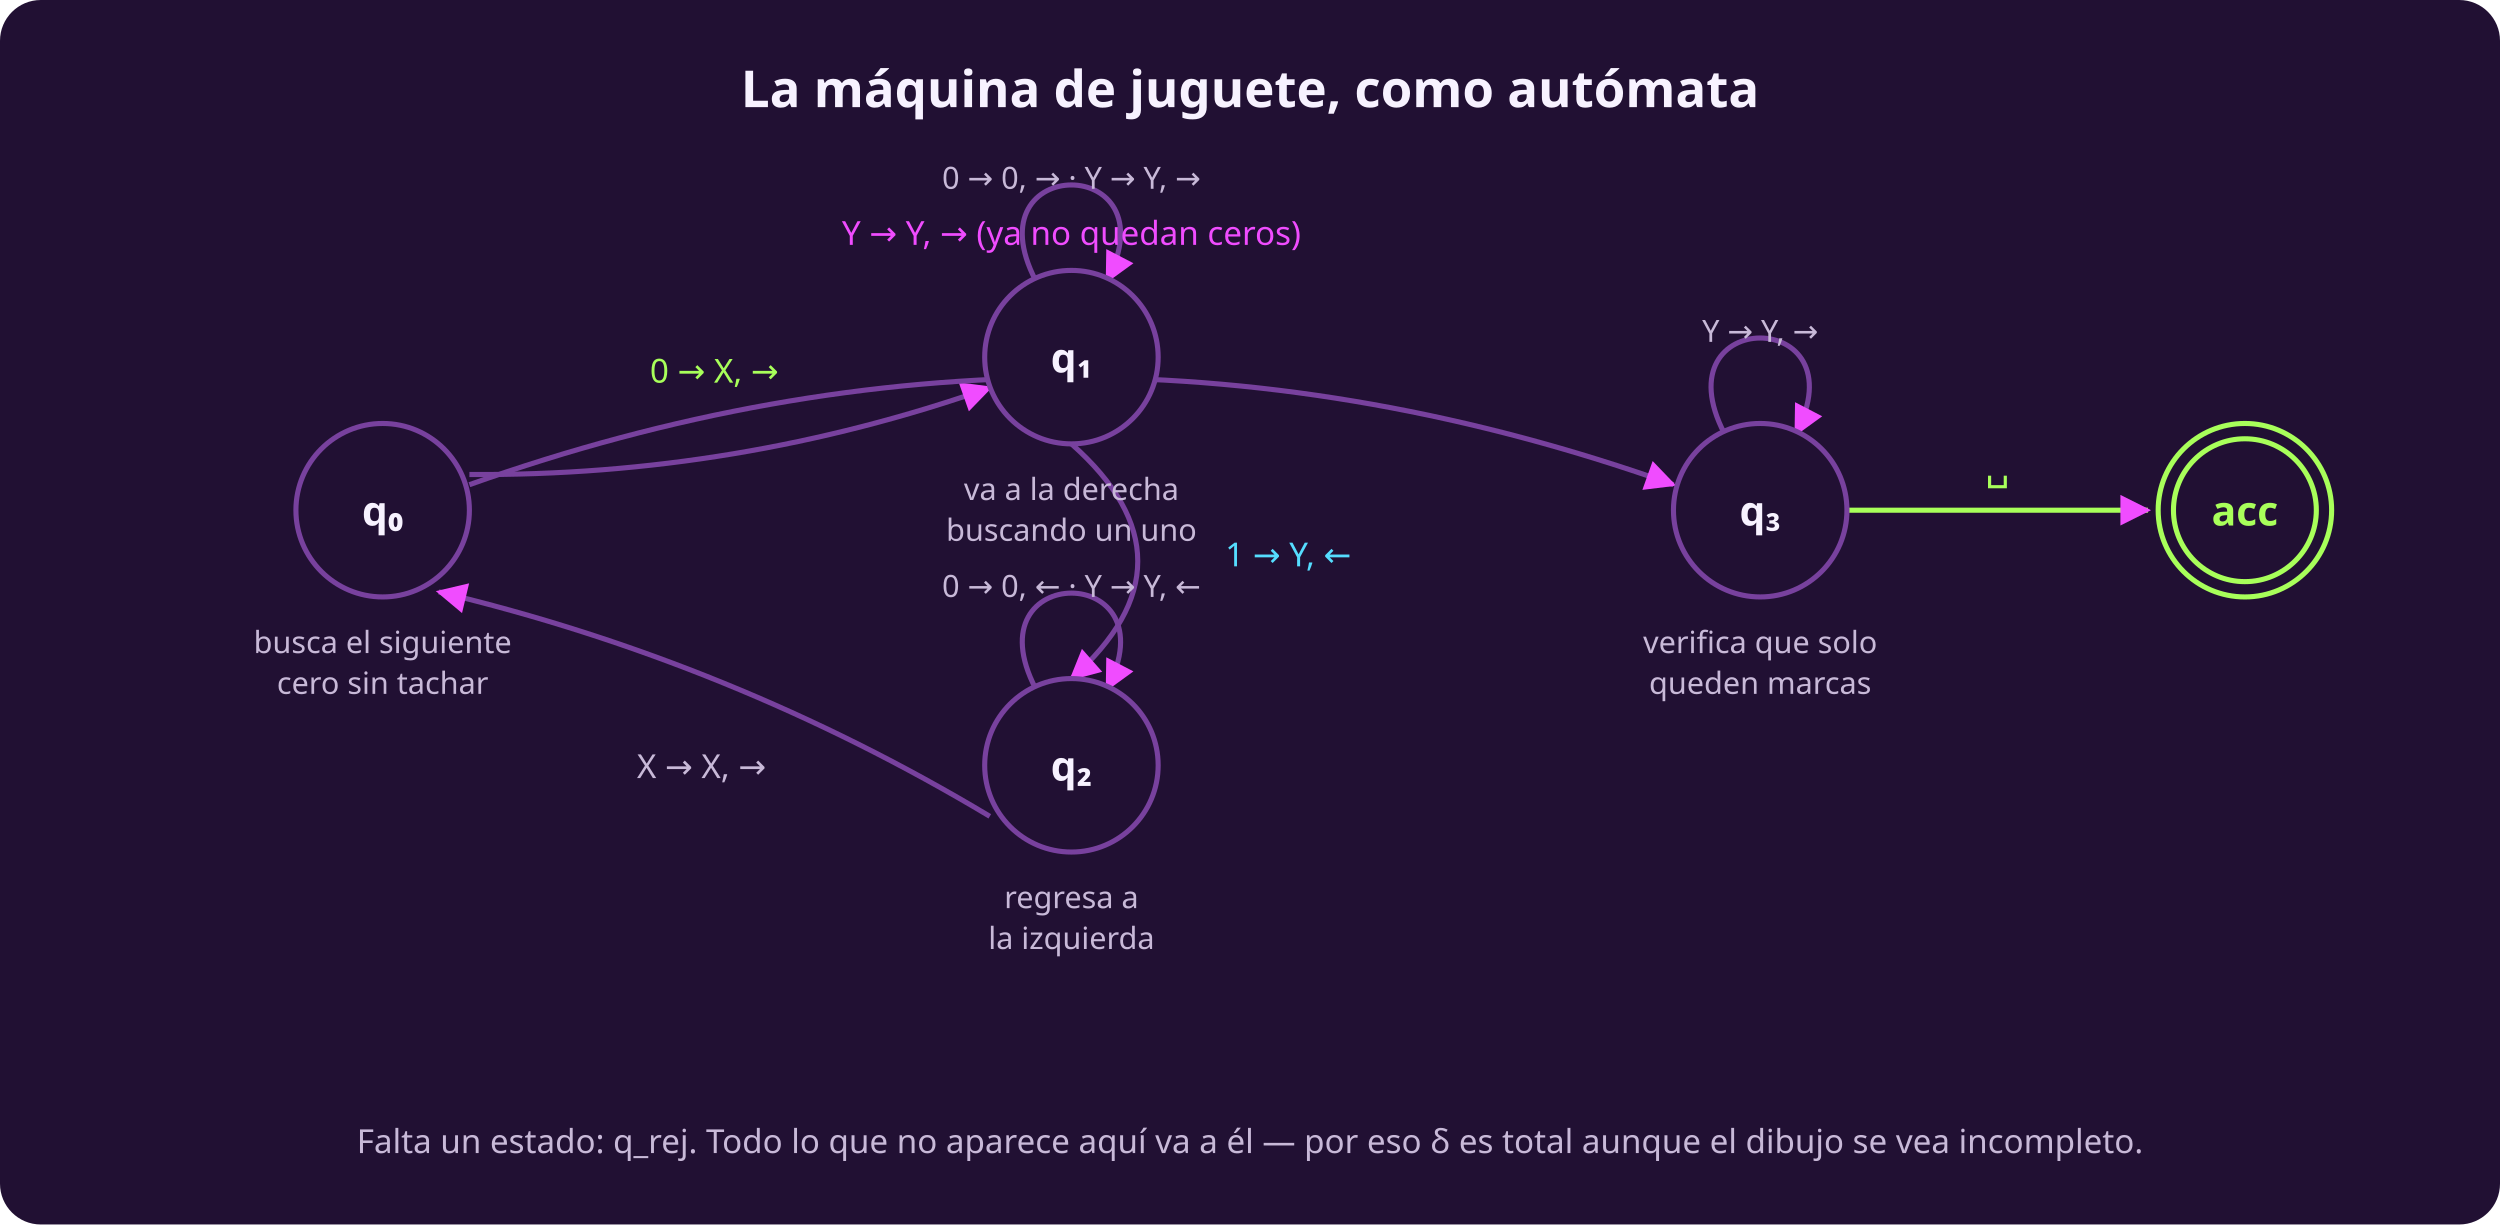
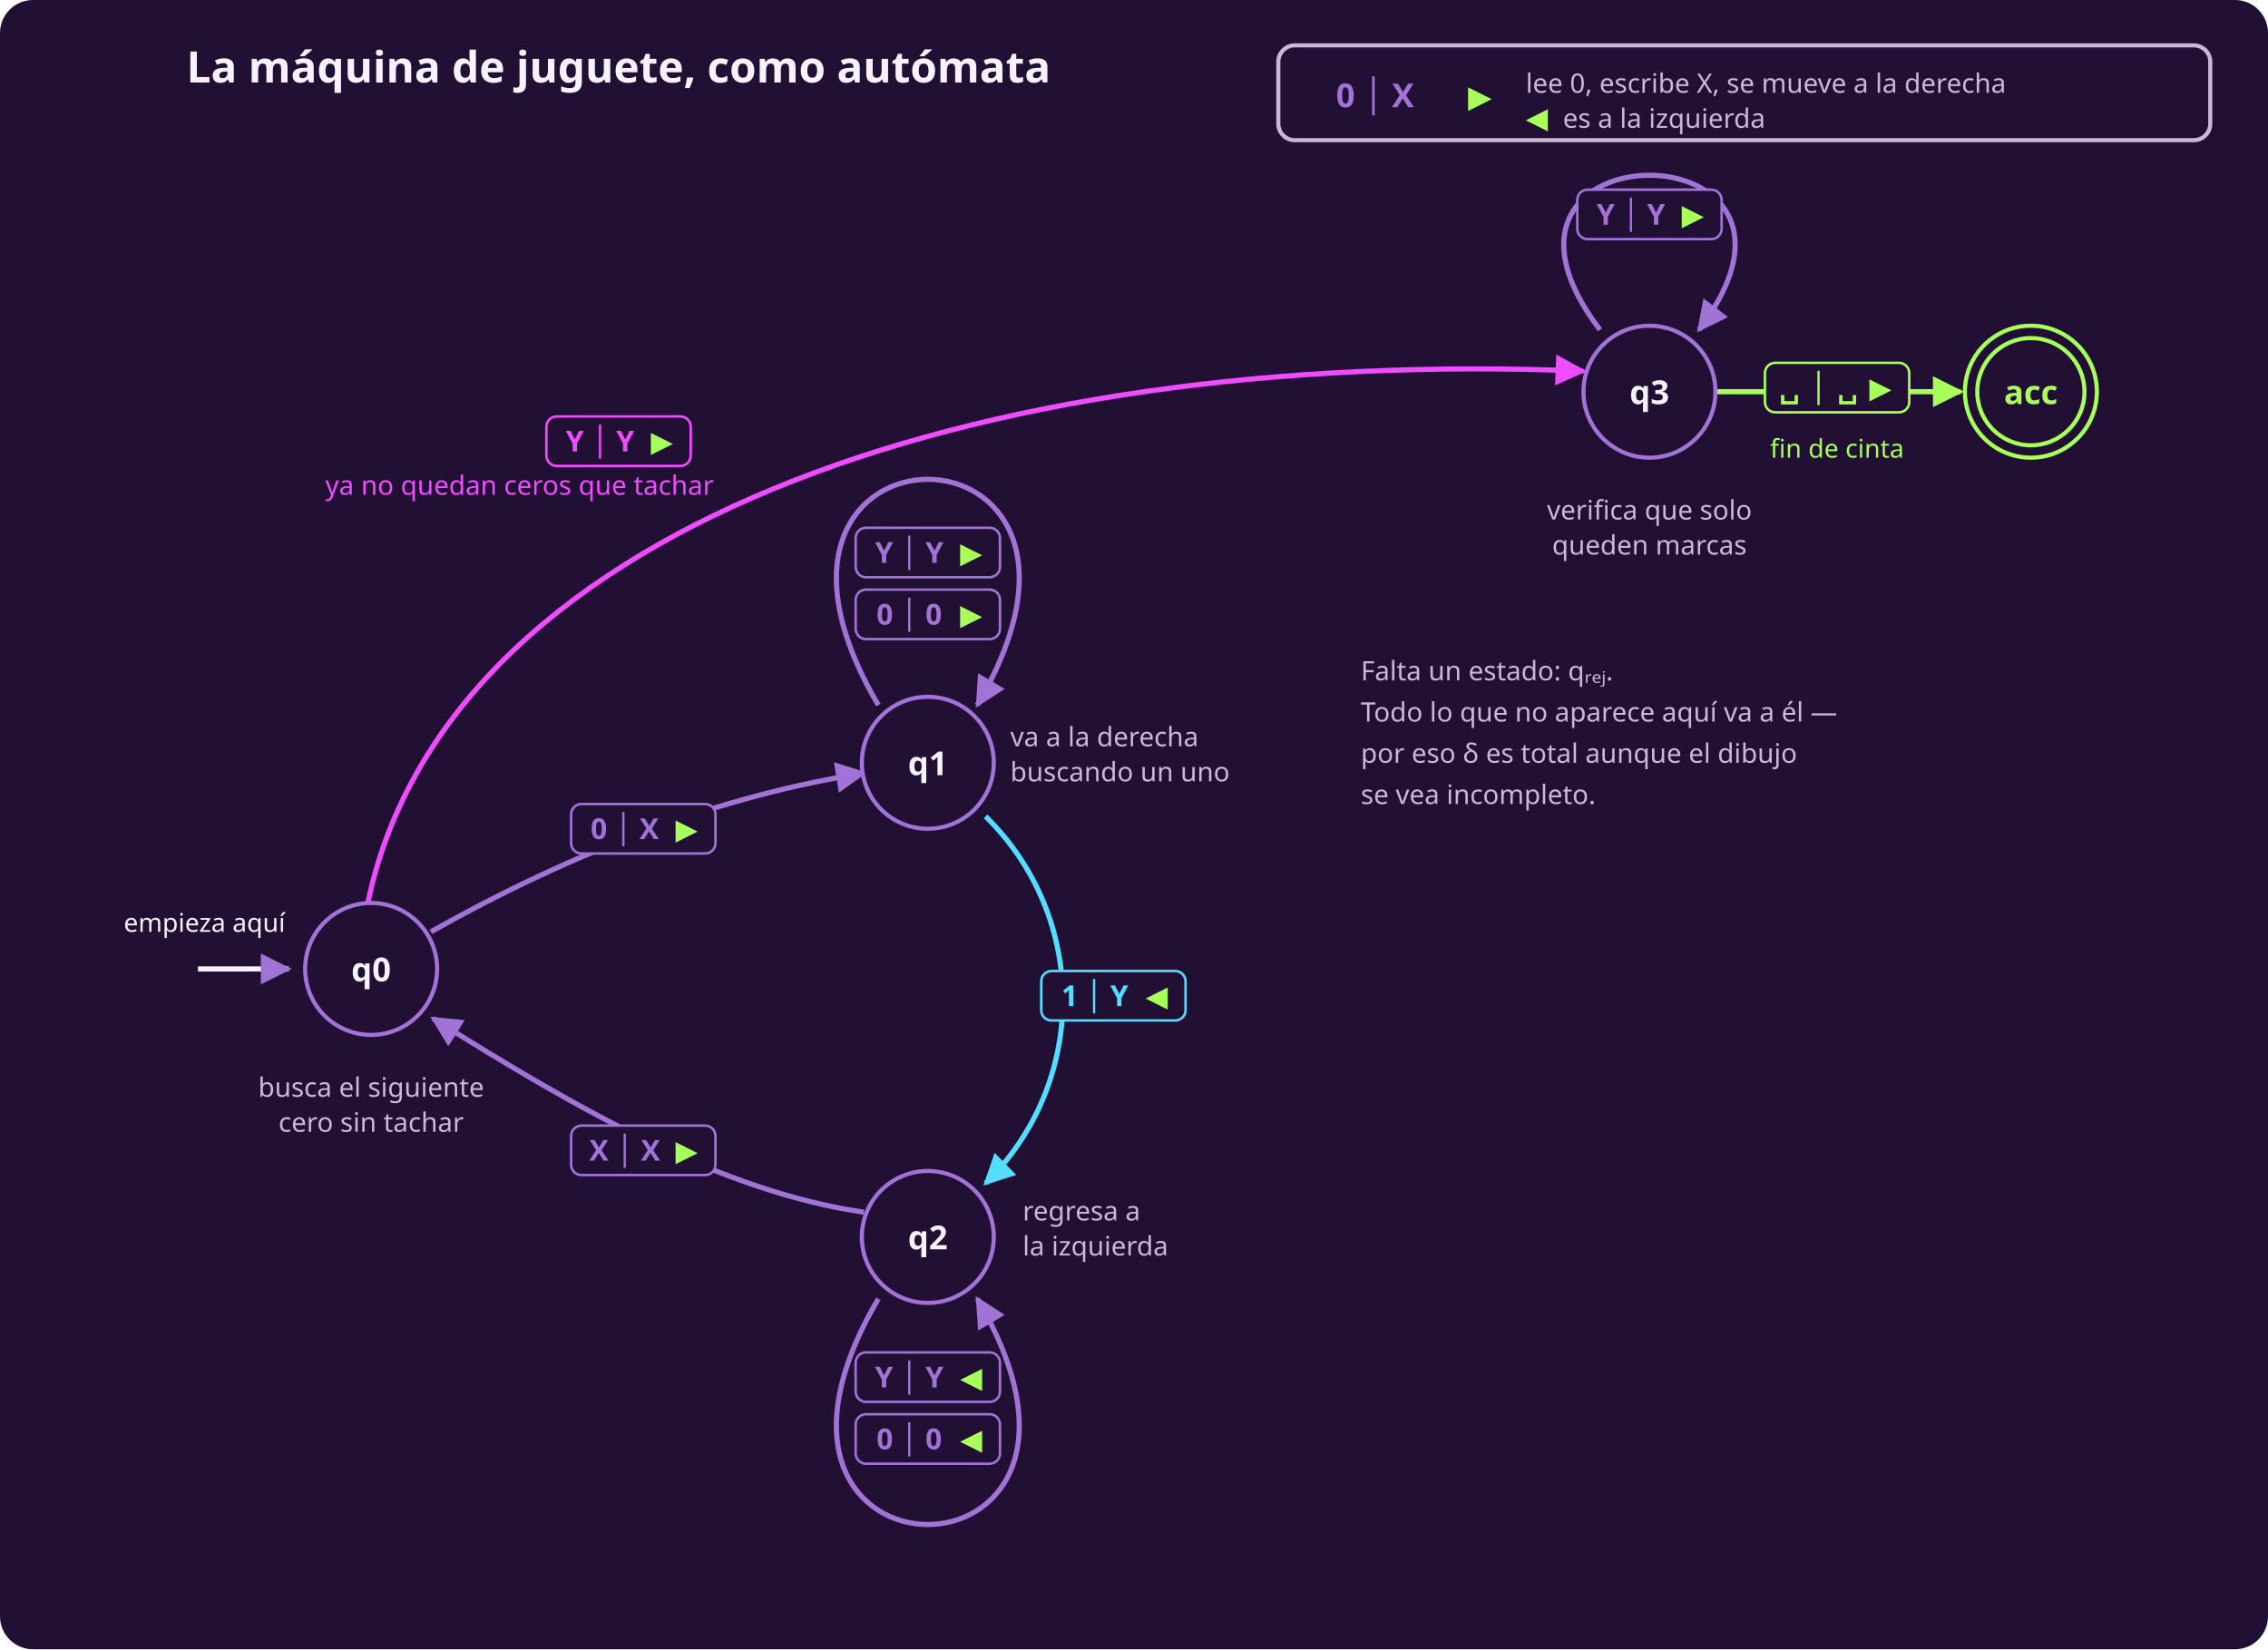
- <svg xmlns="http://www.w3.org/2000/svg" width="980" height="480" viewBox="0 0 980 480" role="img" aria-label="Automata de la maquina de juguete que decide 0 elevado a n seguido de 1 elevado a n: seis estados con sus transiciones etiquetadas">
-   <rect x="0" y="0" width="980" height="480" rx="16" fill="#211033" />
+ <svg xmlns="http://www.w3.org/2000/svg" width="1100" height="800" viewBox="0 0 1100 800" role="img" aria-label="Automata de la maquina que decide 0 elevado a n seguido de 1 elevado a n: cinco estados y diez transiciones, cada una etiquetada con el simbolo que lee, el que escribe y la direccion en que se mueve">
+   <rect x="0" y="0" width="1100" height="800" rx="16" fill="#211033" />
  <defs>
    <marker id="p" viewBox="0 0 10 10" refX="9" refY="5" markerWidth="6" markerHeight="6" orient="auto-start-reverse">
      <path d="M 0 0 L 10 5 L 0 10 z" fill="#f04cff" />
    </marker>
  </defs>
-   <text x="490.0" y="42" fill="#f7f2ff" font-family="system-ui, sans-serif" font-size="20" font-weight="600" text-anchor="middle">La máquina de juguete, como autómata</text>
-   <path d="M 184 186 Q 288.959 186.755 388 152" fill="none" stroke="#78419e" stroke-width="2" marker-end="url(#p)" />
-   <text x="280" y="150" fill="#a8ff5a" font-family="system-ui, sans-serif" font-size="13" font-weight="normal" text-anchor="middle">0 → X, →</text>
-   <path d="M 406 110 C 380 60, 460 60, 434 110" fill="none" stroke="#78419e" stroke-width="2" marker-end="url(#p)" />
-   <text x="420" y="74" fill="#c8b9d8" font-family="system-ui, sans-serif" font-size="12" font-weight="normal" text-anchor="middle">0 → 0, →   ·   Y → Y, →</text>
-   <path d="M 420 174 Q 472.0 220.0 420 266" fill="none" stroke="#78419e" stroke-width="2" marker-end="url(#p)" />
-   <text x="505" y="222" fill="#55ddff" font-family="system-ui, sans-serif" font-size="13" font-weight="normal" text-anchor="middle">1 → Y, ←</text>
-   <path d="M 406 270 C 380 220, 460 220, 434 270" fill="none" stroke="#78419e" stroke-width="2" marker-end="url(#p)" />
-   <text x="420" y="234" fill="#c8b9d8" font-family="system-ui, sans-serif" font-size="12" font-weight="normal" text-anchor="middle">0 → 0, ←   ·   Y → Y, ←</text>
-   <path d="M 388 320 Q 286.791 259.33 172 232" fill="none" stroke="#78419e" stroke-width="2" marker-end="url(#p)" />
-   <text x="275" y="305" fill="#c8b9d8" font-family="system-ui, sans-serif" font-size="13" font-weight="normal" text-anchor="middle">X → X, →</text>
-   <path d="M 184 190 Q 420.0 106.0 656 190" fill="none" stroke="#78419e" stroke-width="2" marker-end="url(#p)" />
-   <text x="420" y="96" fill="#f04cff" font-family="system-ui, sans-serif" font-size="13" font-weight="normal" text-anchor="middle">Y → Y, →   (ya no quedan ceros)</text>
-   <path d="M 676 170 C 650 120, 730 120, 704 170" fill="none" stroke="#78419e" stroke-width="2" marker-end="url(#p)" />
-   <text x="690" y="134" fill="#c8b9d8" font-family="system-ui, sans-serif" font-size="12" font-weight="normal" text-anchor="middle">Y → Y, →</text>
-   <line x1="724" y1="200" x2="842" y2="200" stroke="#a8ff5a" stroke-width="2" marker-end="url(#p)" />
-   <text x="783" y="188" fill="#a8ff5a" font-family="system-ui, sans-serif" font-size="15" font-weight="normal" text-anchor="middle">␣</text>
-   <circle cx="150" cy="200" r="34" fill="#211033" stroke="#78419e" stroke-width="2" />
-   <text x="150" y="206" fill="#f7f2ff" font-family="system-ui, sans-serif" font-size="16" font-weight="600" text-anchor="middle">q₀</text>
-   <circle cx="420" cy="140" r="34" fill="#211033" stroke="#78419e" stroke-width="2" />
-   <text x="420" y="146" fill="#f7f2ff" font-family="system-ui, sans-serif" font-size="16" font-weight="600" text-anchor="middle">q₁</text>
-   <circle cx="420" cy="300" r="34" fill="#211033" stroke="#78419e" stroke-width="2" />
-   <text x="420" y="306" fill="#f7f2ff" font-family="system-ui, sans-serif" font-size="16" font-weight="600" text-anchor="middle">q₂</text>
-   <circle cx="690" cy="200" r="34" fill="#211033" stroke="#78419e" stroke-width="2" />
-   <text x="690" y="206" fill="#f7f2ff" font-family="system-ui, sans-serif" font-size="16" font-weight="600" text-anchor="middle">q₃</text>
-   <circle cx="880" cy="200" r="34" fill="#211033" stroke="#a8ff5a" stroke-width="2" />
-   <circle cx="880" cy="200" r="28" fill="none" stroke="#a8ff5a" stroke-width="2" />
-   <text x="880" y="206" fill="#a8ff5a" font-family="system-ui, sans-serif" font-size="16" font-weight="600" text-anchor="middle">acc</text>
-   <text x="150" y="256" fill="#c8b9d8" font-family="system-ui, sans-serif" font-size="12" font-weight="normal" text-anchor="middle">busca el siguiente</text>
-   <text x="150" y="272" fill="#c8b9d8" font-family="system-ui, sans-serif" font-size="12" font-weight="normal" text-anchor="middle">cero sin tachar</text>
-   <text x="420" y="196" fill="#c8b9d8" font-family="system-ui, sans-serif" font-size="12" font-weight="normal" text-anchor="middle">va a la derecha</text>
-   <text x="420" y="212" fill="#c8b9d8" font-family="system-ui, sans-serif" font-size="12" font-weight="normal" text-anchor="middle">buscando un uno</text>
-   <text x="420" y="356" fill="#c8b9d8" font-family="system-ui, sans-serif" font-size="12" font-weight="normal" text-anchor="middle">regresa a</text>
-   <text x="420" y="372" fill="#c8b9d8" font-family="system-ui, sans-serif" font-size="12" font-weight="normal" text-anchor="middle">la izquierda</text>
-   <text x="690" y="256" fill="#c8b9d8" font-family="system-ui, sans-serif" font-size="12" font-weight="normal" text-anchor="middle">verifica que solo</text>
-   <text x="690" y="272" fill="#c8b9d8" font-family="system-ui, sans-serif" font-size="12" font-weight="normal" text-anchor="middle">queden marcas</text>
-   <text x="490.0" y="452" fill="#c8b9d8" font-family="system-ui, sans-serif" font-size="13" font-weight="normal" text-anchor="middle">Falta un estado: q_rej. Todo lo que no aparece aquí va a él — por eso δ es total aunque el dibujo se vea incompleto.</text>
+   <defs>
+     <marker id="pm" viewBox="0 0 10 10" refX="9" refY="5" markerWidth="6" markerHeight="6" orient="auto-start-reverse">
+       <path d="M 0 0 L 10 5 L 0 10 z" fill="#f04cff" />
+     </marker>
+   </defs>
+   <defs>
+     <marker id="pv" viewBox="0 0 10 10" refX="9" refY="5" markerWidth="6" markerHeight="6" orient="auto-start-reverse">
+       <path d="M 0 0 L 10 5 L 0 10 z" fill="#a8ff5a" />
+     </marker>
+   </defs>
+   <defs>
+     <marker id="pc" viewBox="0 0 10 10" refX="9" refY="5" markerWidth="6" markerHeight="6" orient="auto-start-reverse">
+       <path d="M 0 0 L 10 5 L 0 10 z" fill="#55ddff" />
+     </marker>
+   </defs>
+   <defs>
+     <marker id="pt" viewBox="0 0 10 10" refX="9" refY="5" markerWidth="6" markerHeight="6" orient="auto-start-reverse">
+       <path d="M 0 0 L 10 5 L 0 10 z" fill="#a273d6" />
+     </marker>
+   </defs>
+   <text x="300" y="40" fill="#f7f2ff" font-family="system-ui, sans-serif" font-size="21" font-weight="600" text-anchor="middle">La máquina de juguete, como autómata</text>
+   <rect x="620" y="22" width="452" height="46" rx="8" fill="none" stroke="#c8b9d8" stroke-width="2" />
+   <text x="648" y="52" fill="#a273d6" font-family="system-ui, sans-serif" font-size="16" font-weight="600" text-anchor="start">0 │ X</text>
+   <text x="712" y="52" fill="#a8ff5a" font-family="system-ui, sans-serif" font-size="15" font-weight="600" text-anchor="start">▶</text>
+   <text x="740" y="45" fill="#c8b9d8" font-family="system-ui, sans-serif" font-size="13" font-weight="normal" text-anchor="start">lee 0, escribe X, se mueve a la derecha</text>
+   <text x="740" y="62" fill="#a8ff5a" font-family="system-ui, sans-serif" font-size="14" font-weight="600" text-anchor="start">◀</text>
+   <text x="758" y="62" fill="#c8b9d8" font-family="system-ui, sans-serif" font-size="13" font-weight="normal" text-anchor="start">es a la izquierda</text>
+   <path d="M 178 440 C 214 258, 470 168, 768 180" fill="none" stroke="#f04cff" stroke-width="2.5" marker-end="url(#pm)" />
+   <rect x="265.0" y="202" width="70.0" height="24" rx="5" fill="#211033" stroke="#f04cff" stroke-width="1.2" />
+   <text x="291" y="219" fill="#f04cff" font-family="system-ui, sans-serif" font-size="14" font-weight="600" text-anchor="middle">Y │ Y</text>
+   <text x="321.0" y="219" fill="#a8ff5a" font-family="system-ui, sans-serif" font-size="14" font-weight="600" text-anchor="middle">▶</text>
+   <text x="252" y="240" fill="#f04cff" font-family="system-ui, sans-serif" font-size="13" font-weight="normal" text-anchor="middle">ya no quedan ceros que tachar</text>
+   <path d="M 209 452 C 280 412, 350 386, 419 375" fill="none" stroke="#a273d6" stroke-width="2.5" marker-end="url(#pt)" />
+   <rect x="277.0" y="390" width="70.0" height="24" rx="5" fill="#211033" stroke="#a273d6" stroke-width="1.2" />
+   <text x="303" y="407" fill="#a273d6" font-family="system-ui, sans-serif" font-size="14" font-weight="600" text-anchor="middle">0 │ X</text>
+   <text x="333.0" y="407" fill="#a8ff5a" font-family="system-ui, sans-serif" font-size="14" font-weight="600" text-anchor="middle">▶</text>
+   <path d="M 478 396 C 528 445, 528 525, 478 574" fill="none" stroke="#55ddff" stroke-width="2.5" marker-end="url(#pc)" />
+   <rect x="505.0" y="471" width="70.0" height="24" rx="5" fill="#211033" stroke="#55ddff" stroke-width="1.2" />
+   <text x="531" y="488" fill="#55ddff" font-family="system-ui, sans-serif" font-size="14" font-weight="600" text-anchor="middle">1 │ Y</text>
+   <text x="561.0" y="488" fill="#a8ff5a" font-family="system-ui, sans-serif" font-size="14" font-weight="600" text-anchor="middle">◀</text>
+   <path d="M 419 588 C 350 578, 280 538, 210 494" fill="none" stroke="#a273d6" stroke-width="2.5" marker-end="url(#pt)" />
+   <rect x="277.0" y="546" width="70.0" height="24" rx="5" fill="#211033" stroke="#a273d6" stroke-width="1.2" />
+   <text x="303" y="563" fill="#a273d6" font-family="system-ui, sans-serif" font-size="14" font-weight="600" text-anchor="middle">X │ X</text>
+   <text x="333.0" y="563" fill="#a8ff5a" font-family="system-ui, sans-serif" font-size="14" font-weight="600" text-anchor="middle">▶</text>
+   <path d="M 426 342 C 340 196, 560 196, 474 342" fill="none" stroke="#a273d6" stroke-width="2.5" marker-end="url(#pt)" />
+   <rect x="415.0" y="286" width="70.0" height="24" rx="5" fill="#211033" stroke="#a273d6" stroke-width="1.2" />
+   <text x="441" y="303" fill="#a273d6" font-family="system-ui, sans-serif" font-size="14" font-weight="600" text-anchor="middle">0 │ 0</text>
+   <text x="471.0" y="303" fill="#a8ff5a" font-family="system-ui, sans-serif" font-size="14" font-weight="600" text-anchor="middle">▶</text>
+   <rect x="415.0" y="256" width="70.0" height="24" rx="5" fill="#211033" stroke="#a273d6" stroke-width="1.2" />
+   <text x="441" y="273" fill="#a273d6" font-family="system-ui, sans-serif" font-size="14" font-weight="600" text-anchor="middle">Y │ Y</text>
+   <text x="471.0" y="273" fill="#a8ff5a" font-family="system-ui, sans-serif" font-size="14" font-weight="600" text-anchor="middle">▶</text>
+   <path d="M 426 630 C 340 776, 560 776, 474 630" fill="none" stroke="#a273d6" stroke-width="2.5" marker-end="url(#pt)" />
+   <rect x="415.0" y="686" width="70.0" height="24" rx="5" fill="#211033" stroke="#a273d6" stroke-width="1.2" />
+   <text x="441" y="703" fill="#a273d6" font-family="system-ui, sans-serif" font-size="14" font-weight="600" text-anchor="middle">0 │ 0</text>
+   <text x="471.0" y="703" fill="#a8ff5a" font-family="system-ui, sans-serif" font-size="14" font-weight="600" text-anchor="middle">◀</text>
+   <rect x="415.0" y="656" width="70.0" height="24" rx="5" fill="#211033" stroke="#a273d6" stroke-width="1.2" />
+   <text x="441" y="673" fill="#a273d6" font-family="system-ui, sans-serif" font-size="14" font-weight="600" text-anchor="middle">Y │ Y</text>
+   <text x="471.0" y="673" fill="#a8ff5a" font-family="system-ui, sans-serif" font-size="14" font-weight="600" text-anchor="middle">◀</text>
+   <path d="M 776 160 C 700 60, 900 60, 824 160" fill="none" stroke="#a273d6" stroke-width="2.5" marker-end="url(#pt)" />
+   <rect x="765.0" y="92" width="70.0" height="24" rx="5" fill="#211033" stroke="#a273d6" stroke-width="1.2" />
+   <text x="791" y="109" fill="#a273d6" font-family="system-ui, sans-serif" font-size="14" font-weight="600" text-anchor="middle">Y │ Y</text>
+   <text x="821.0" y="109" fill="#a8ff5a" font-family="system-ui, sans-serif" font-size="14" font-weight="600" text-anchor="middle">▶</text>
+   <line x1="832" y1="190" x2="951" y2="190" stroke="#a8ff5a" stroke-width="2.5" marker-end="url(#pv)" />
+   <rect x="856.0" y="176" width="70.0" height="24" rx="5" fill="#211033" stroke="#a8ff5a" stroke-width="1.2" />
+   <text x="882" y="193" fill="#a8ff5a" font-family="system-ui, sans-serif" font-size="14" font-weight="600" text-anchor="middle">␣ │ ␣</text>
+   <text x="912.0" y="193" fill="#a8ff5a" font-family="system-ui, sans-serif" font-size="14" font-weight="600" text-anchor="middle">▶</text>
+   <text x="891" y="222" fill="#a8ff5a" font-family="system-ui, sans-serif" font-size="12.5" font-weight="normal" text-anchor="middle">fin de cinta</text>
+   <line x1="96" y1="470" x2="140" y2="470" stroke="#f7f2ff" stroke-width="2.5" marker-end="url(#pt)" />
+   <text x="60" y="452" fill="#f7f2ff" font-family="system-ui, sans-serif" font-size="12.5" font-weight="normal" text-anchor="start">empieza aquí</text>
+   <circle cx="180" cy="470" r="32" fill="#211033" stroke="#a273d6" stroke-width="2" />
+   <text x="180" y="476" fill="#f7f2ff" font-family="system-ui, sans-serif" font-size="16" font-weight="600" text-anchor="middle">q0</text>
+   <circle cx="450" cy="370" r="32" fill="#211033" stroke="#a273d6" stroke-width="2" />
+   <text x="450" y="376" fill="#f7f2ff" font-family="system-ui, sans-serif" font-size="16" font-weight="600" text-anchor="middle">q1</text>
+   <circle cx="450" cy="600" r="32" fill="#211033" stroke="#a273d6" stroke-width="2" />
+   <text x="450" y="606" fill="#f7f2ff" font-family="system-ui, sans-serif" font-size="16" font-weight="600" text-anchor="middle">q2</text>
+   <circle cx="800" cy="190" r="32" fill="#211033" stroke="#a273d6" stroke-width="2" />
+   <text x="800" y="196" fill="#f7f2ff" font-family="system-ui, sans-serif" font-size="16" font-weight="600" text-anchor="middle">q3</text>
+   <circle cx="985" cy="190" r="32" fill="#211033" stroke="#a8ff5a" stroke-width="2" />
+   <circle cx="985" cy="190" r="26" fill="none" stroke="#a8ff5a" stroke-width="2" />
+   <text x="985" y="196" fill="#a8ff5a" font-family="system-ui, sans-serif" font-size="16" font-weight="600" text-anchor="middle">acc</text>
+   <text x="180" y="532" fill="#c8b9d8" font-family="system-ui, sans-serif" font-size="13" font-weight="normal" text-anchor="middle">busca el siguiente</text>
+   <text x="180" y="549" fill="#c8b9d8" font-family="system-ui, sans-serif" font-size="13" font-weight="normal" text-anchor="middle">cero sin tachar</text>
+   <text x="490" y="362" fill="#c8b9d8" font-family="system-ui, sans-serif" font-size="13" font-weight="normal" text-anchor="start">va a la derecha</text>
+   <text x="490" y="379" fill="#c8b9d8" font-family="system-ui, sans-serif" font-size="13" font-weight="normal" text-anchor="start">buscando un uno</text>
+   <text x="496" y="592" fill="#c8b9d8" font-family="system-ui, sans-serif" font-size="13" font-weight="normal" text-anchor="start">regresa a</text>
+   <text x="496" y="609" fill="#c8b9d8" font-family="system-ui, sans-serif" font-size="13" font-weight="normal" text-anchor="start">la izquierda</text>
+   <text x="800" y="252" fill="#c8b9d8" font-family="system-ui, sans-serif" font-size="13" font-weight="normal" text-anchor="middle">verifica que solo</text>
+   <text x="800" y="269" fill="#c8b9d8" font-family="system-ui, sans-serif" font-size="13" font-weight="normal" text-anchor="middle">queden marcas</text>
+   <text x="660" y="330" fill="#c8b9d8" font-family="system-ui, sans-serif" font-size="13" font-weight="normal" text-anchor="start">Falta un estado: qᵣₑⱼ.</text>
+   <text x="660" y="350" fill="#c8b9d8" font-family="system-ui, sans-serif" font-size="13" font-weight="normal" text-anchor="start">Todo lo que no aparece aquí va a él —</text>
+   <text x="660" y="370" fill="#c8b9d8" font-family="system-ui, sans-serif" font-size="13" font-weight="normal" text-anchor="start">por eso δ es total aunque el dibujo</text>
+   <text x="660" y="390" fill="#c8b9d8" font-family="system-ui, sans-serif" font-size="13" font-weight="normal" text-anchor="start">se vea incompleto.</text>
</svg>
